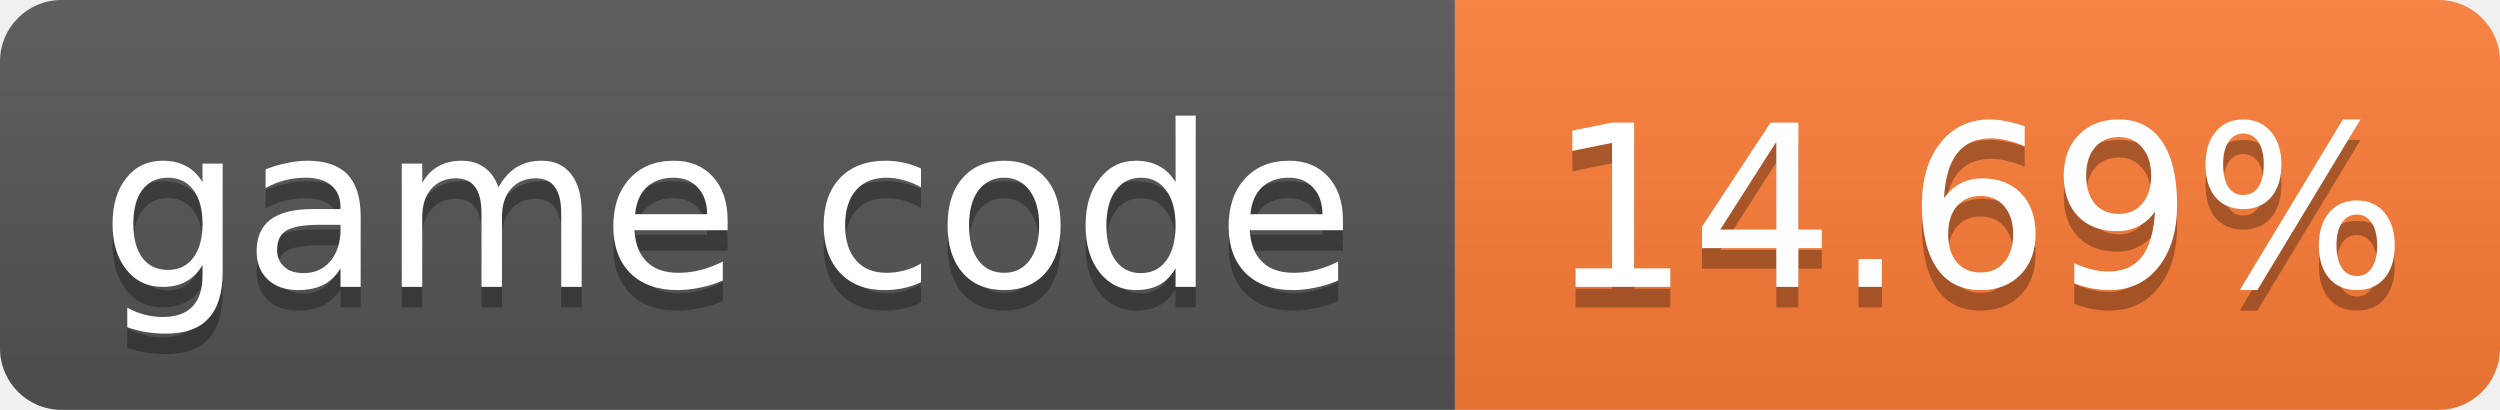
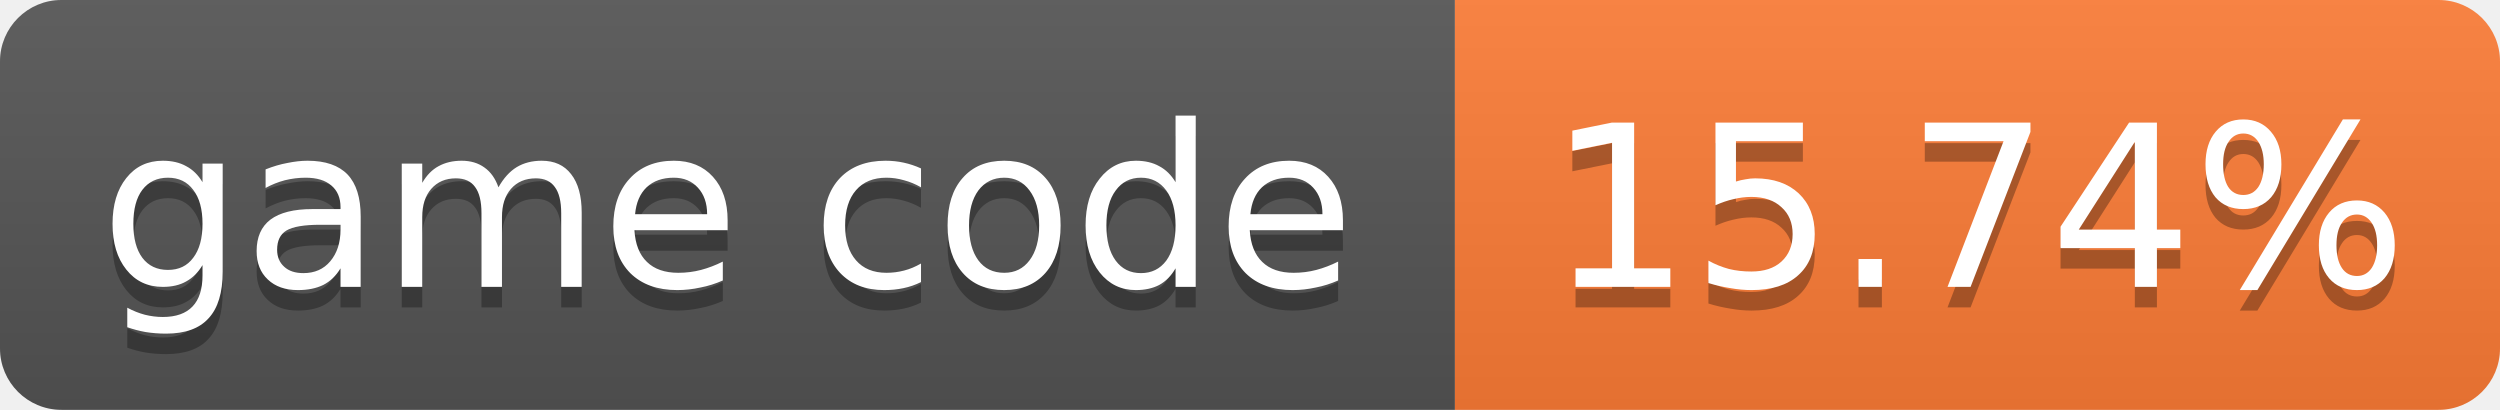
- <svg xmlns="http://www.w3.org/2000/svg" width="122" height="20" role="img" aria-label="game code: 14.69%">
+ <svg xmlns="http://www.w3.org/2000/svg" width="122" height="20" role="img" aria-label="game code: 15.74%">
  <linearGradient id="s" x2="0" y2="100%">
    <stop offset="0" stop-color="#bbb" stop-opacity=".1" />
    <stop offset="1" stop-opacity=".1" />
  </linearGradient>
  <clipPath id="r">
    <rect width="122" height="20" rx="3" fill="#fff" />
  </clipPath>
  <g clip-path="url(#r)">
    <rect width="71" height="20" fill="#555" />
    <rect x="71" width="51" height="20" fill="#fe7d37" />
    <rect width="122" height="20" fill="url(#s)" />
  </g>
  <g fill="#fff" text-anchor="middle" font-family="Verdana,Geneva,DejaVu Sans,sans-serif" font-size="11">
    <text x="35.5" y="15" fill="#010101" fill-opacity=".3">game code</text>
    <text x="35.5" y="14">game code</text>
-     <text x="96.5" y="15" fill="#010101" fill-opacity=".3">14.69%</text>
-     <text x="96.5" y="14">14.69%</text>
+     <text x="96.5" y="15" fill="#010101" fill-opacity=".3">15.74%</text>
+     <text x="96.5" y="14">15.74%</text>
  </g>
</svg>
